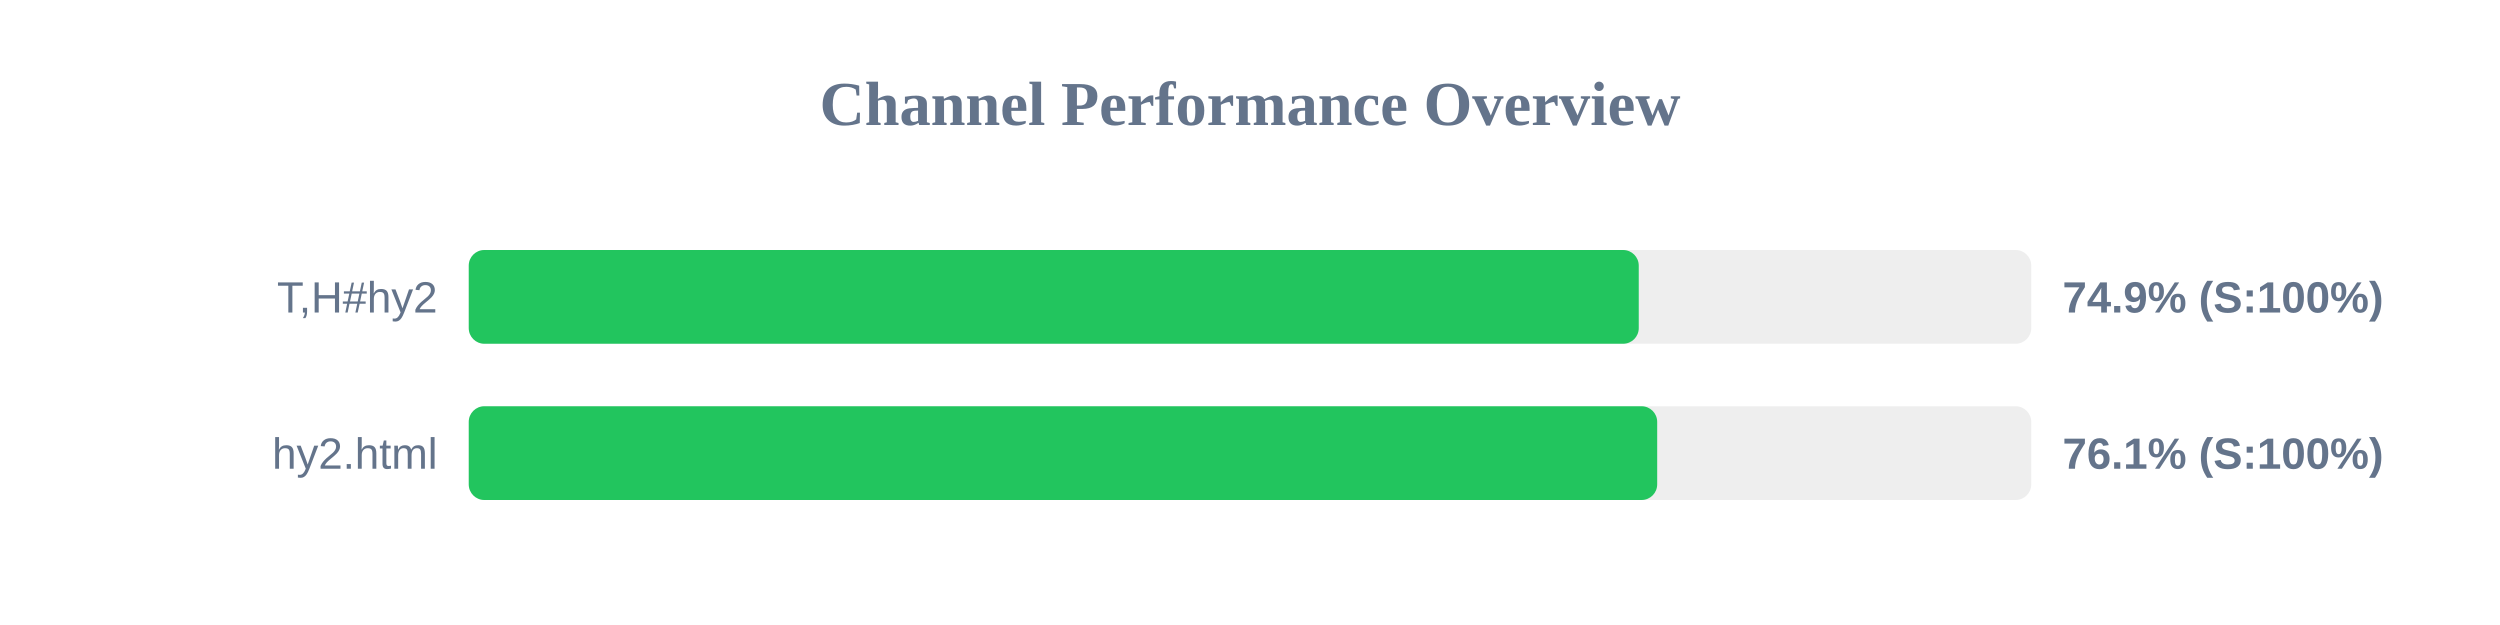
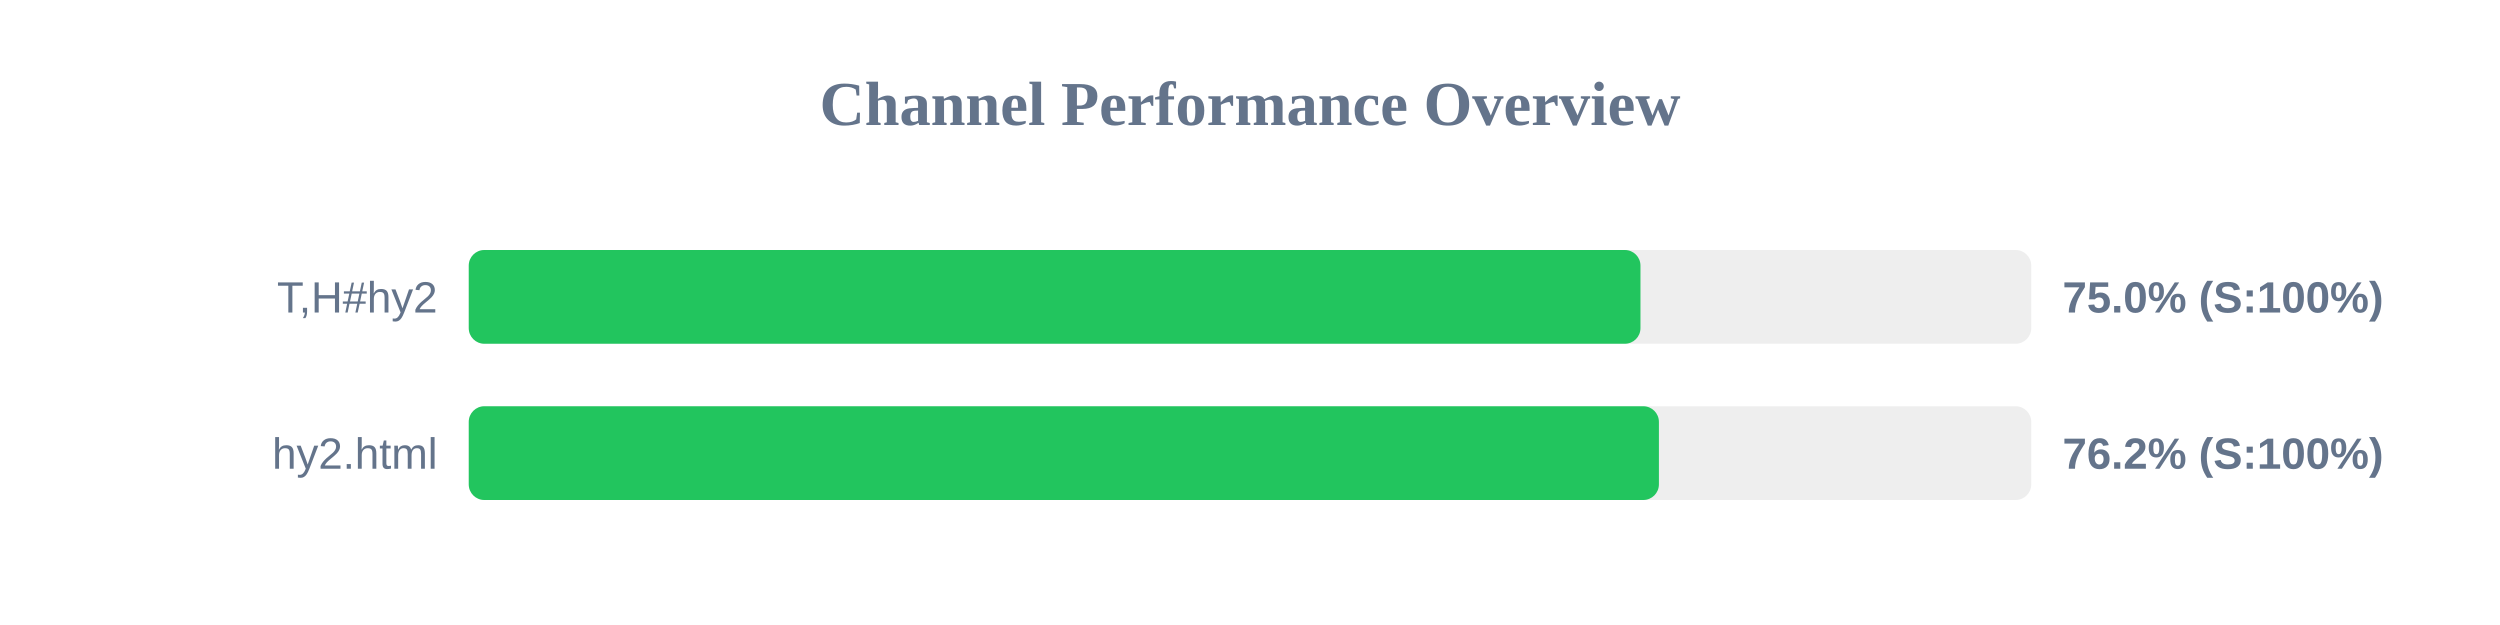
<svg xmlns="http://www.w3.org/2000/svg" width="800" height="200" version="1.1">
  <style>
        .row { font: 14px Arial; fill: #64748b; }
        .score { font: bold 14px Arial; fill: #64748b; }
    </style>
  <text x="400" y="40" text-anchor="middle" font-size="20px" font-weight="bold" fill="#64748b">Channel Performance Overview</text>
  <rect x="150" y="80" width="500" height="30" fill="#eee" rx="5" />
-   <rect x="150" y="80" width="374.4" height="30" fill="#22c55e" rx="5" />
+   <rect x="150" y="80" width="374.95" height="30" fill="#22c55e" rx="5" />
  <text x="140" y="100" text-anchor="end" class="row">T,H#hy2</text>
-   <text x="660" y="100" text-anchor="start" class="score">74.9% (S:100%)</text>
+   <text x="660" y="100" text-anchor="start" class="score">75.0% (S:100%)</text>
  <rect x="150" y="130" width="500" height="30" fill="#eee" rx="5" />
-   <rect x="150" y="130" width="380.3" height="30" fill="#22c55e" rx="5" />
+   <rect x="150" y="130" width="380.85" height="30" fill="#22c55e" rx="5" />
  <text x="140" y="150" text-anchor="end" class="row">hy2.html</text>
-   <text x="660" y="150" text-anchor="start" class="score">76.1% (S:100%)</text>
+   <text x="660" y="150" text-anchor="start" class="score">76.2% (S:100%)</text>
</svg>
